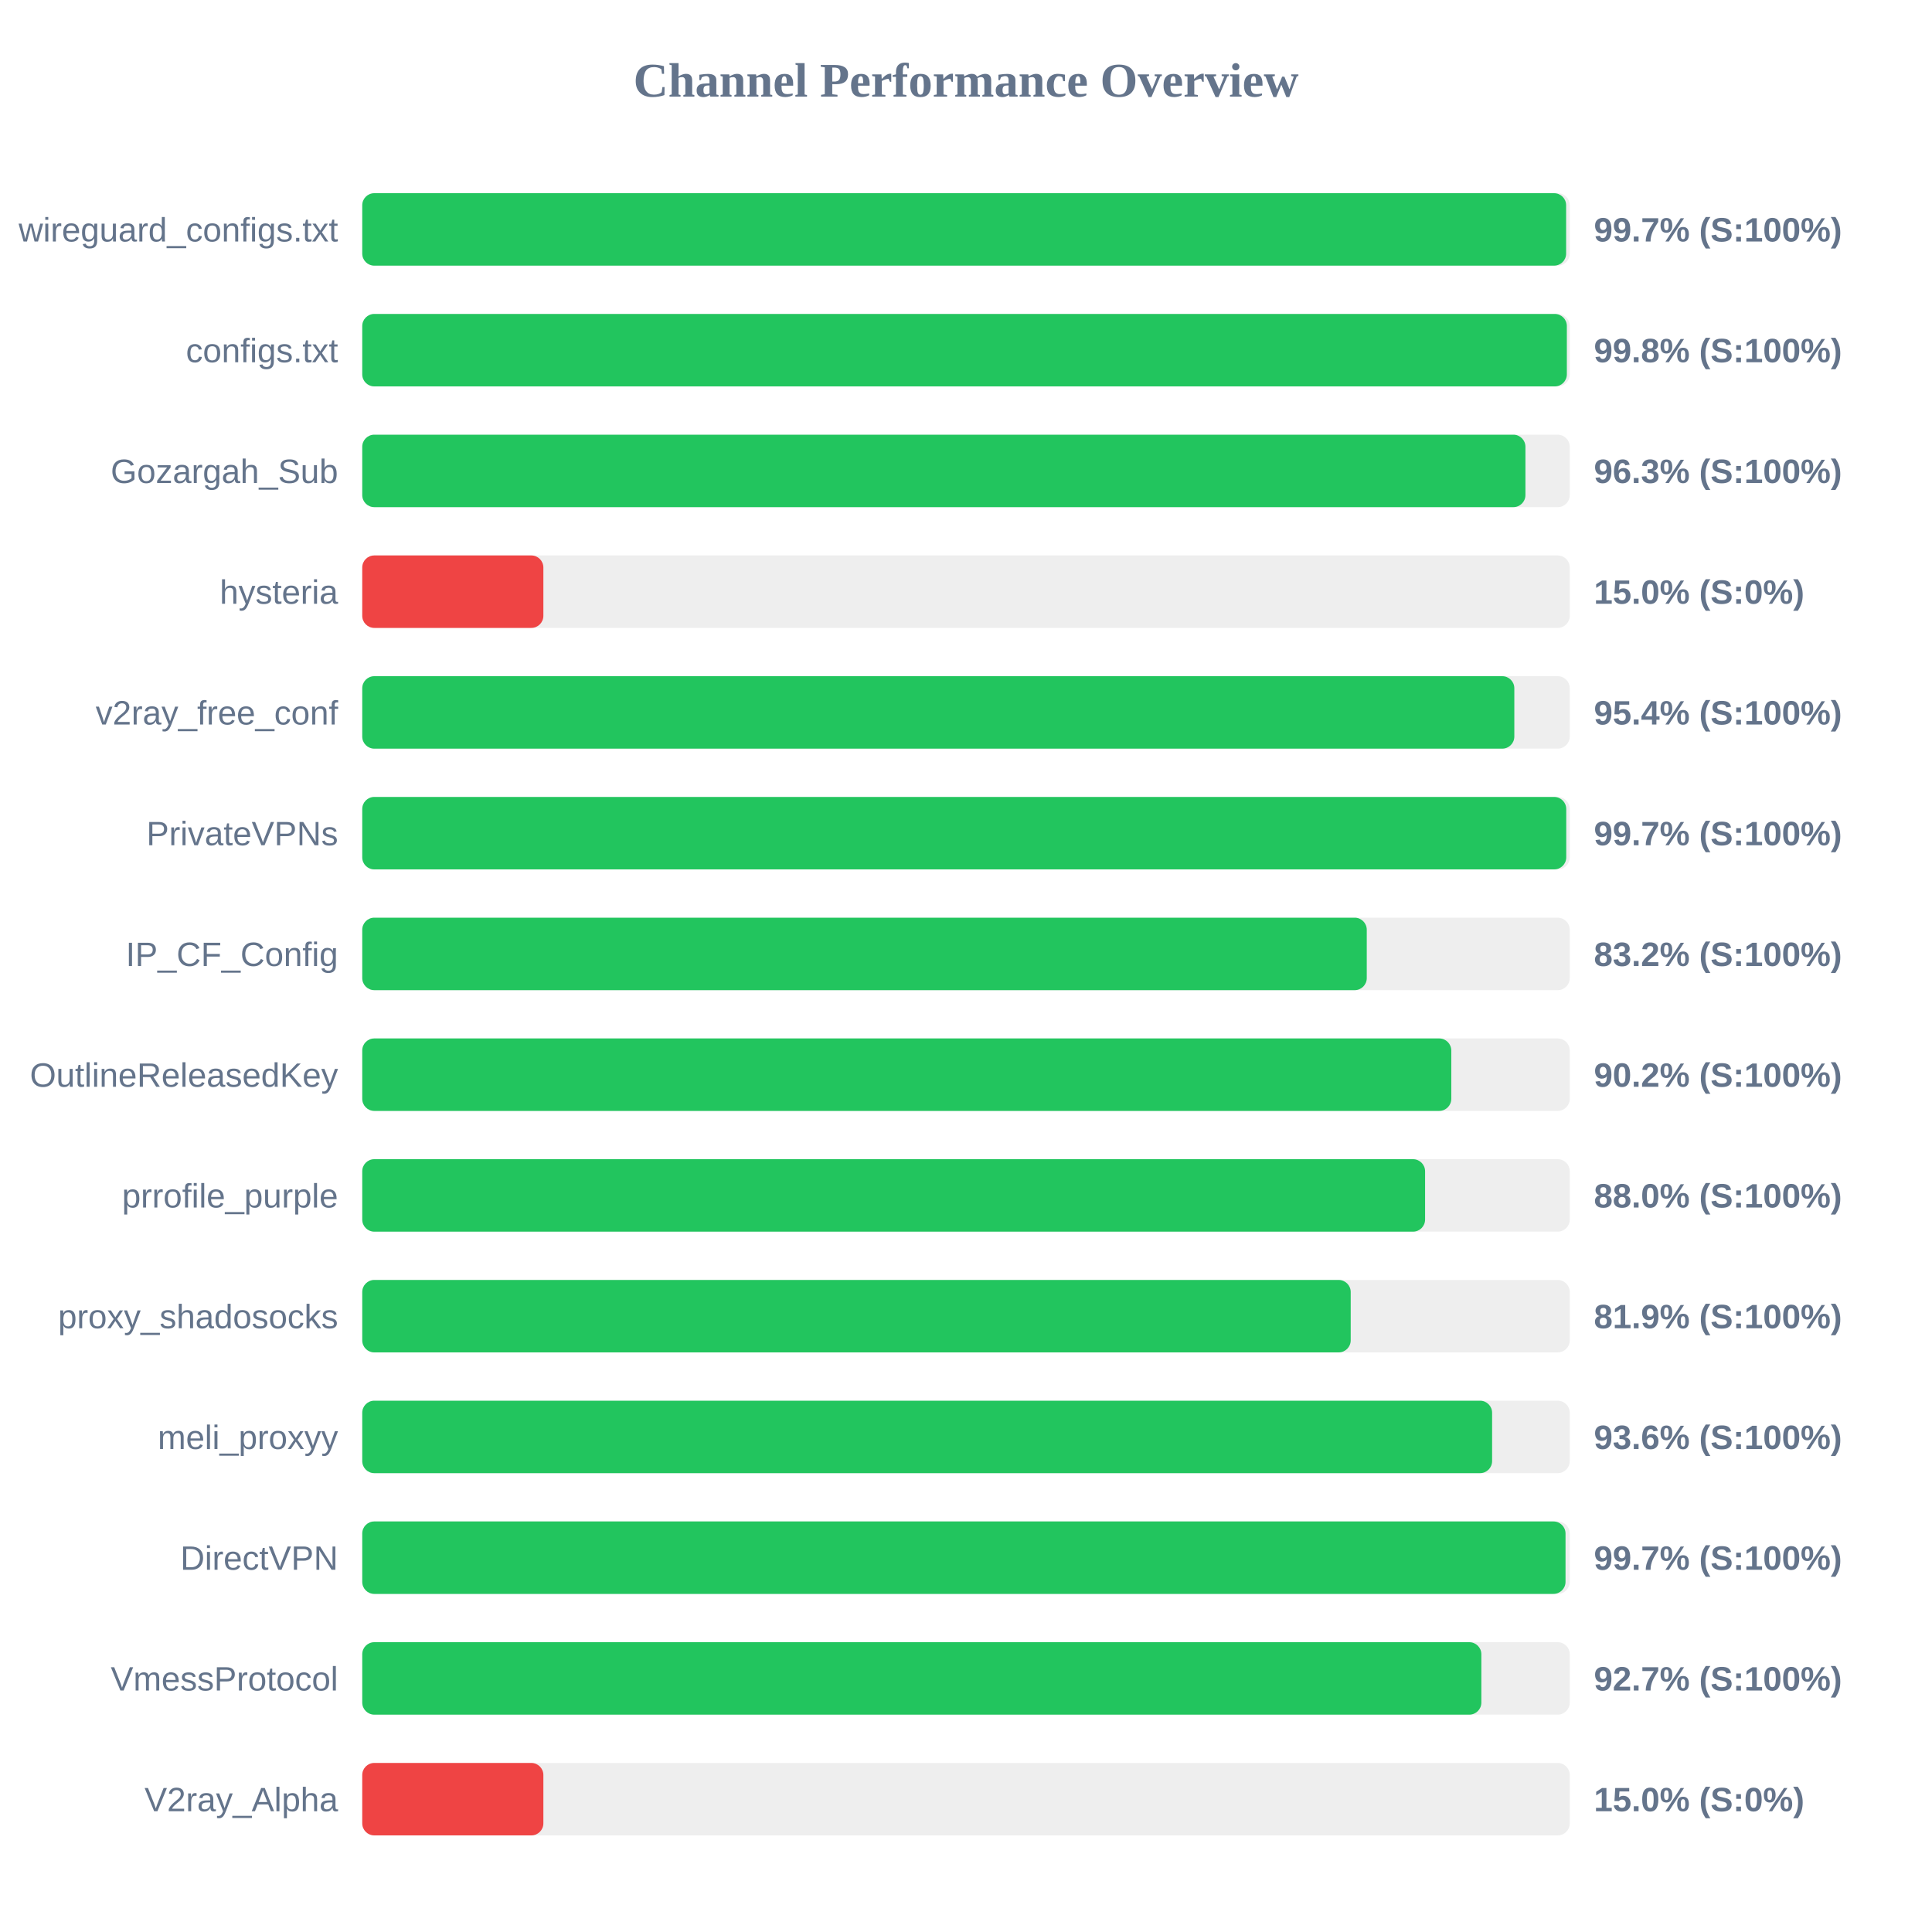
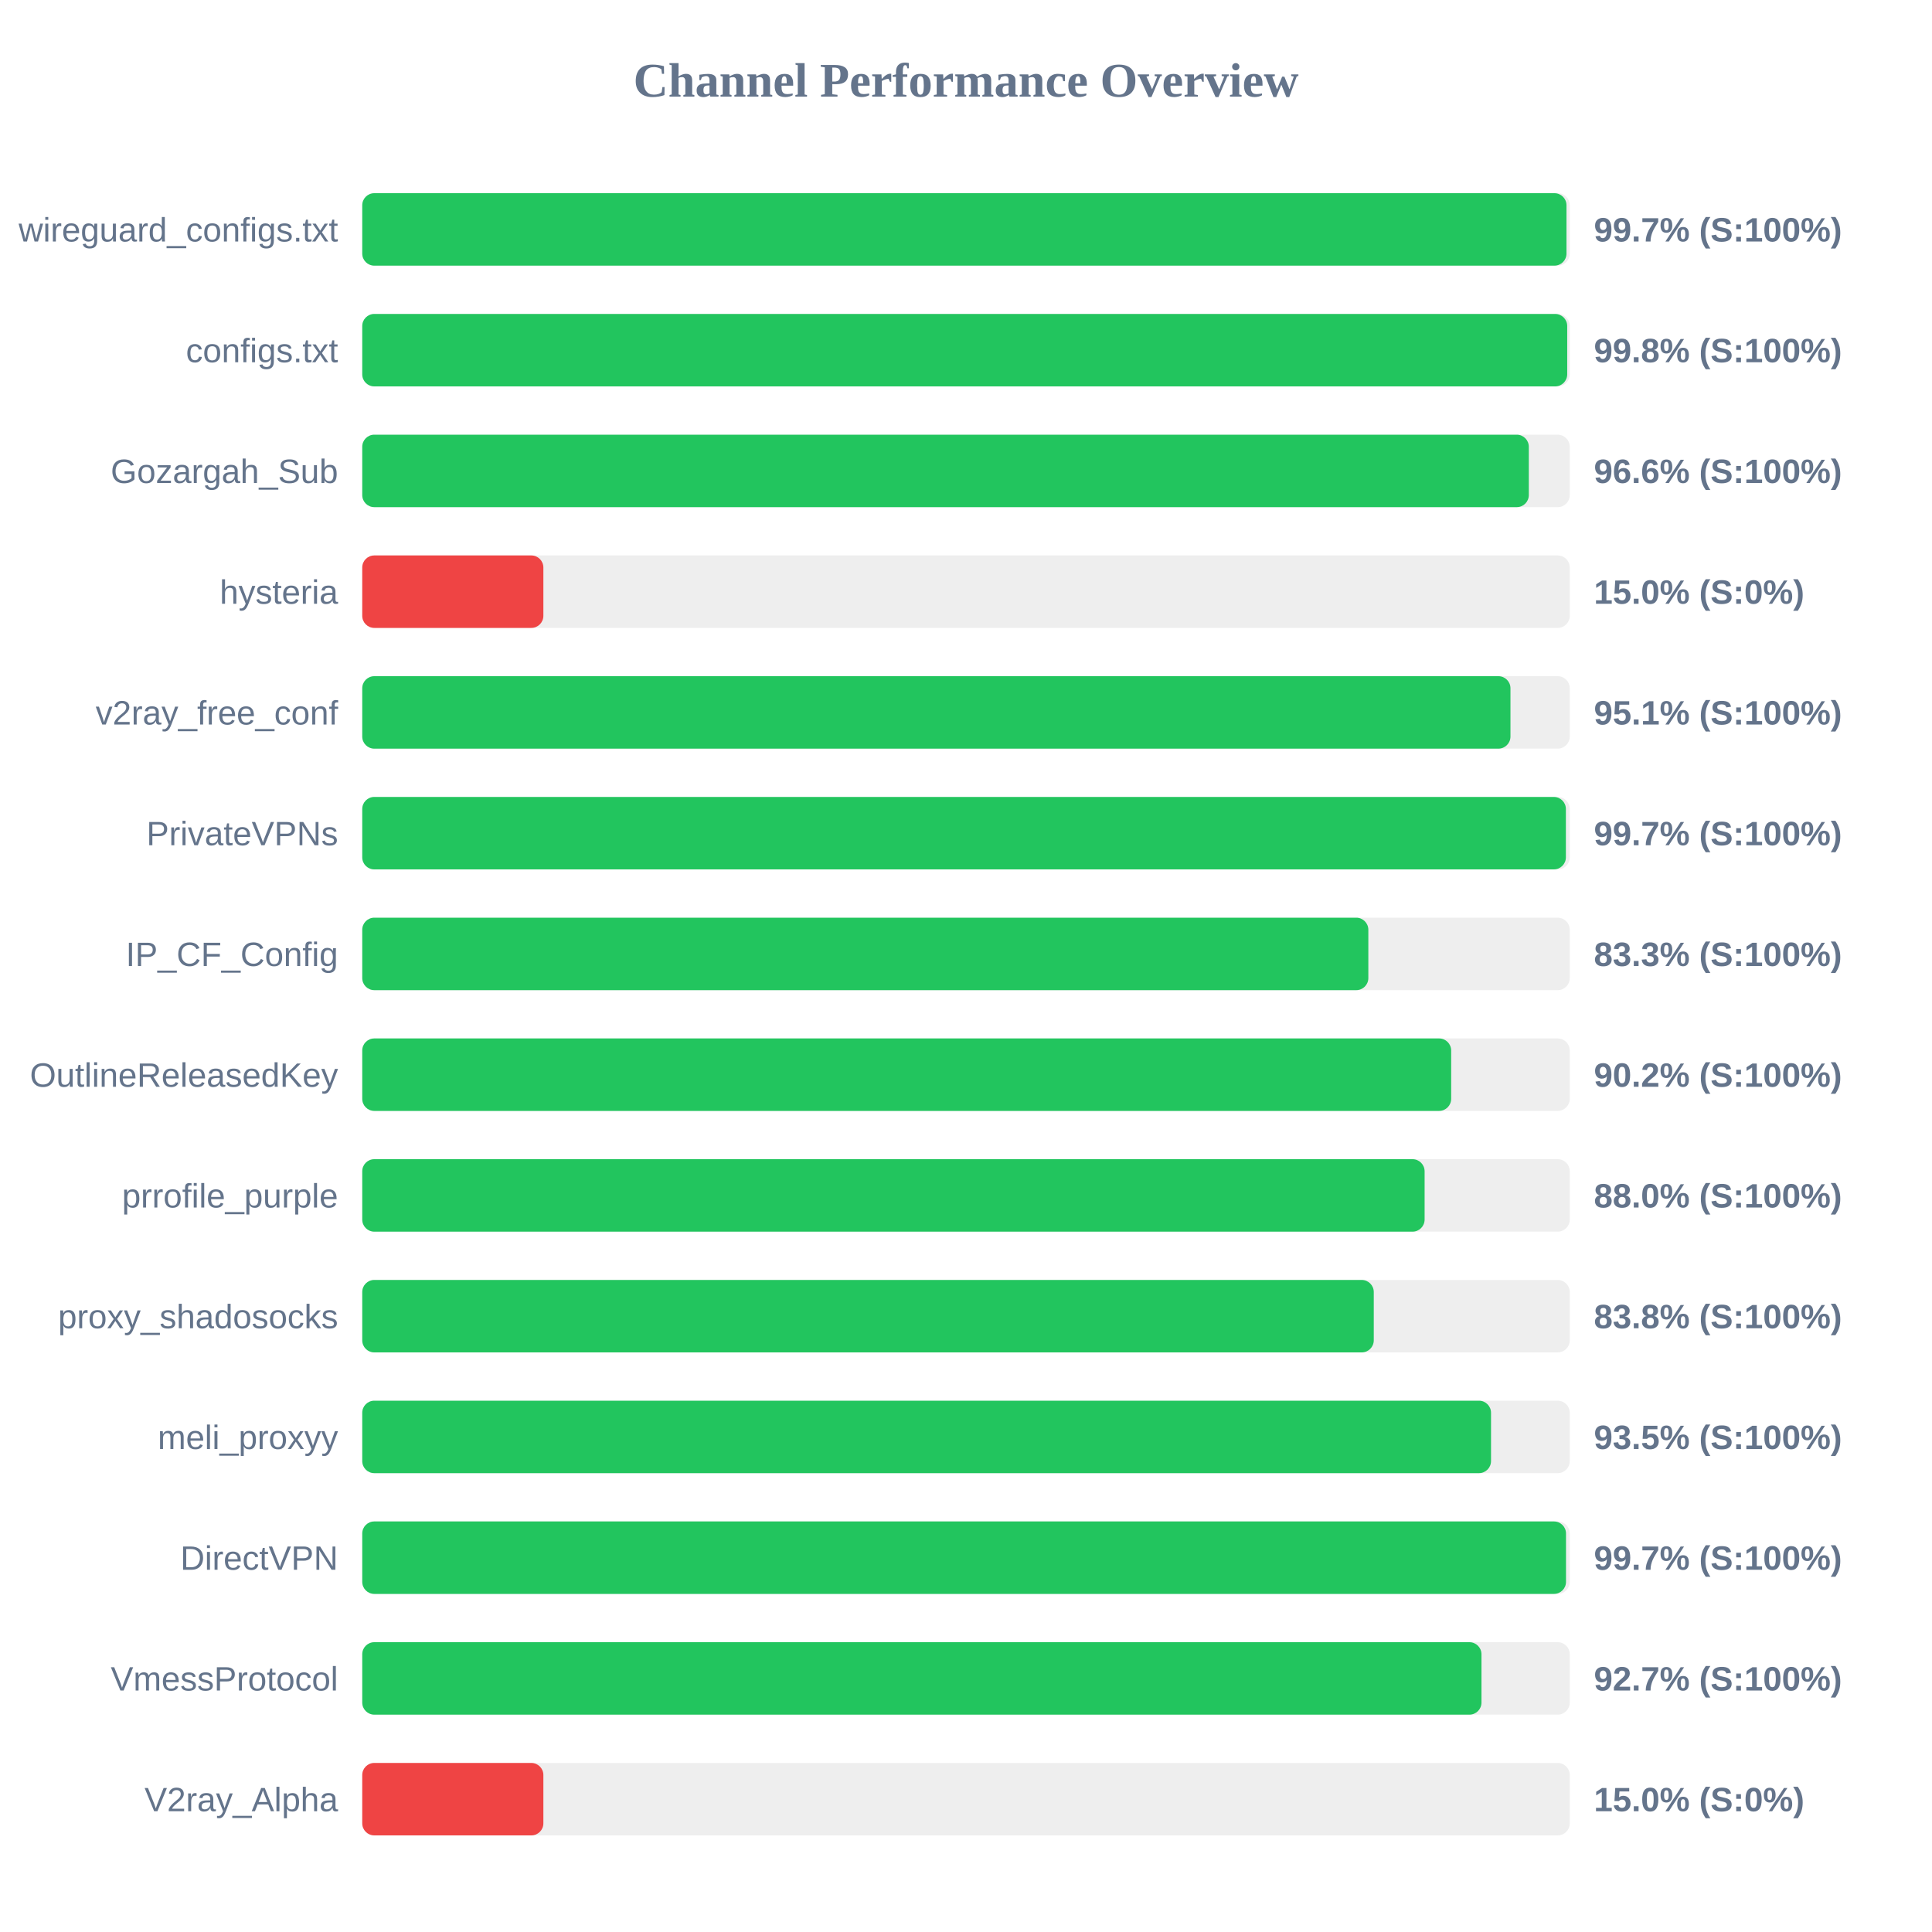
<svg xmlns="http://www.w3.org/2000/svg" width="800" height="800" version="1.1">
  <style>
        .row { font: 14px Arial; fill: #64748b; }
        .score { font: bold 14px Arial; fill: #64748b; }
    </style>
  <text x="400" y="40" text-anchor="middle" font-size="20px" font-weight="bold" fill="#64748b">Channel Performance Overview</text>
  <rect x="150" y="80" width="500" height="30" fill="#eee" rx="5" />
-   <rect x="150" y="80" width="498.5" height="30" fill="#22c55e" rx="5" />
+   <rect x="150" y="80" width="498.65" height="30" fill="#22c55e" rx="5" />
  <text x="140" y="100" text-anchor="end" class="row">wireguard_configs.txt</text>
  <text x="660" y="100" text-anchor="start" class="score">99.7% (S:100%)</text>
  <rect x="150" y="130" width="500" height="30" fill="#eee" rx="5" />
-   <rect x="150" y="130" width="498.8" height="30" fill="#22c55e" rx="5" />
+   <rect x="150" y="130" width="498.95" height="30" fill="#22c55e" rx="5" />
  <text x="140" y="150" text-anchor="end" class="row">configs.txt</text>
  <text x="660" y="150" text-anchor="start" class="score">99.8% (S:100%)</text>
  <rect x="150" y="180" width="500" height="30" fill="#eee" rx="5" />
-   <rect x="150" y="180" width="481.65" height="30" fill="#22c55e" rx="5" />
+   <rect x="150" y="180" width="483.05" height="30" fill="#22c55e" rx="5" />
  <text x="140" y="200" text-anchor="end" class="row">Gozargah_Sub</text>
-   <text x="660" y="200" text-anchor="start" class="score">96.3% (S:100%)</text>
+   <text x="660" y="200" text-anchor="start" class="score">96.6% (S:100%)</text>
  <rect x="150" y="230" width="500" height="30" fill="#eee" rx="5" />
  <rect x="150" y="230" width="75.0" height="30" fill="#ef4444" rx="5" />
  <text x="140" y="250" text-anchor="end" class="row">hysteria</text>
  <text x="660" y="250" text-anchor="start" class="score">15.0% (S:0%)</text>
  <rect x="150" y="280" width="500" height="30" fill="#eee" rx="5" />
-   <rect x="150" y="280" width="477.05" height="30" fill="#22c55e" rx="5" />
+   <rect x="150" y="280" width="475.45" height="30" fill="#22c55e" rx="5" />
  <text x="140" y="300" text-anchor="end" class="row">v2ray_free_conf</text>
-   <text x="660" y="300" text-anchor="start" class="score">95.4% (S:100%)</text>
+   <text x="660" y="300" text-anchor="start" class="score">95.1% (S:100%)</text>
  <rect x="150" y="330" width="500" height="30" fill="#eee" rx="5" />
-   <rect x="150" y="330" width="498.55" height="30" fill="#22c55e" rx="5" />
+   <rect x="150" y="330" width="498.4" height="30" fill="#22c55e" rx="5" />
  <text x="140" y="350" text-anchor="end" class="row">PrivateVPNs</text>
  <text x="660" y="350" text-anchor="start" class="score">99.7% (S:100%)</text>
  <rect x="150" y="380" width="500" height="30" fill="#eee" rx="5" />
-   <rect x="150" y="380" width="415.95" height="30" fill="#22c55e" rx="5" />
+   <rect x="150" y="380" width="416.6" height="30" fill="#22c55e" rx="5" />
  <text x="140" y="400" text-anchor="end" class="row">IP_CF_Config</text>
-   <text x="660" y="400" text-anchor="start" class="score">83.2% (S:100%)</text>
+   <text x="660" y="400" text-anchor="start" class="score">83.3% (S:100%)</text>
  <rect x="150" y="430" width="500" height="30" fill="#eee" rx="5" />
-   <rect x="150" y="430" width="450.95" height="30" fill="#22c55e" rx="5" />
+   <rect x="150" y="430" width="450.9" height="30" fill="#22c55e" rx="5" />
  <text x="140" y="450" text-anchor="end" class="row">OutlineReleasedKey</text>
  <text x="660" y="450" text-anchor="start" class="score">90.2% (S:100%)</text>
  <rect x="150" y="480" width="500" height="30" fill="#eee" rx="5" />
-   <rect x="150" y="480" width="440.1" height="30" fill="#22c55e" rx="5" />
+   <rect x="150" y="480" width="439.9" height="30" fill="#22c55e" rx="5" />
  <text x="140" y="500" text-anchor="end" class="row">prrofile_purple</text>
  <text x="660" y="500" text-anchor="start" class="score">88.0% (S:100%)</text>
  <rect x="150" y="530" width="500" height="30" fill="#eee" rx="5" />
-   <rect x="150" y="530" width="409.3" height="30" fill="#22c55e" rx="5" />
+   <rect x="150" y="530" width="418.85" height="30" fill="#22c55e" rx="5" />
  <text x="140" y="550" text-anchor="end" class="row">proxy_shadosocks</text>
-   <text x="660" y="550" text-anchor="start" class="score">81.9% (S:100%)</text>
+   <text x="660" y="550" text-anchor="start" class="score">83.8% (S:100%)</text>
  <rect x="150" y="580" width="500" height="30" fill="#eee" rx="5" />
-   <rect x="150" y="580" width="467.85" height="30" fill="#22c55e" rx="5" />
+   <rect x="150" y="580" width="467.4" height="30" fill="#22c55e" rx="5" />
  <text x="140" y="600" text-anchor="end" class="row">meli_proxyy</text>
-   <text x="660" y="600" text-anchor="start" class="score">93.6% (S:100%)</text>
+   <text x="660" y="600" text-anchor="start" class="score">93.5% (S:100%)</text>
  <rect x="150" y="630" width="500" height="30" fill="#eee" rx="5" />
-   <rect x="150" y="630" width="498.25" height="30" fill="#22c55e" rx="5" />
+   <rect x="150" y="630" width="498.45" height="30" fill="#22c55e" rx="5" />
  <text x="140" y="650" text-anchor="end" class="row">DirectVPN</text>
  <text x="660" y="650" text-anchor="start" class="score">99.7% (S:100%)</text>
  <rect x="150" y="680" width="500" height="30" fill="#eee" rx="5" />
-   <rect x="150" y="680" width="463.4" height="30" fill="#22c55e" rx="5" />
+   <rect x="150" y="680" width="463.45" height="30" fill="#22c55e" rx="5" />
  <text x="140" y="700" text-anchor="end" class="row">VmessProtocol</text>
  <text x="660" y="700" text-anchor="start" class="score">92.7% (S:100%)</text>
  <rect x="150" y="730" width="500" height="30" fill="#eee" rx="5" />
  <rect x="150" y="730" width="75.0" height="30" fill="#ef4444" rx="5" />
  <text x="140" y="750" text-anchor="end" class="row">V2ray_Alpha</text>
  <text x="660" y="750" text-anchor="start" class="score">15.0% (S:0%)</text>
</svg>
